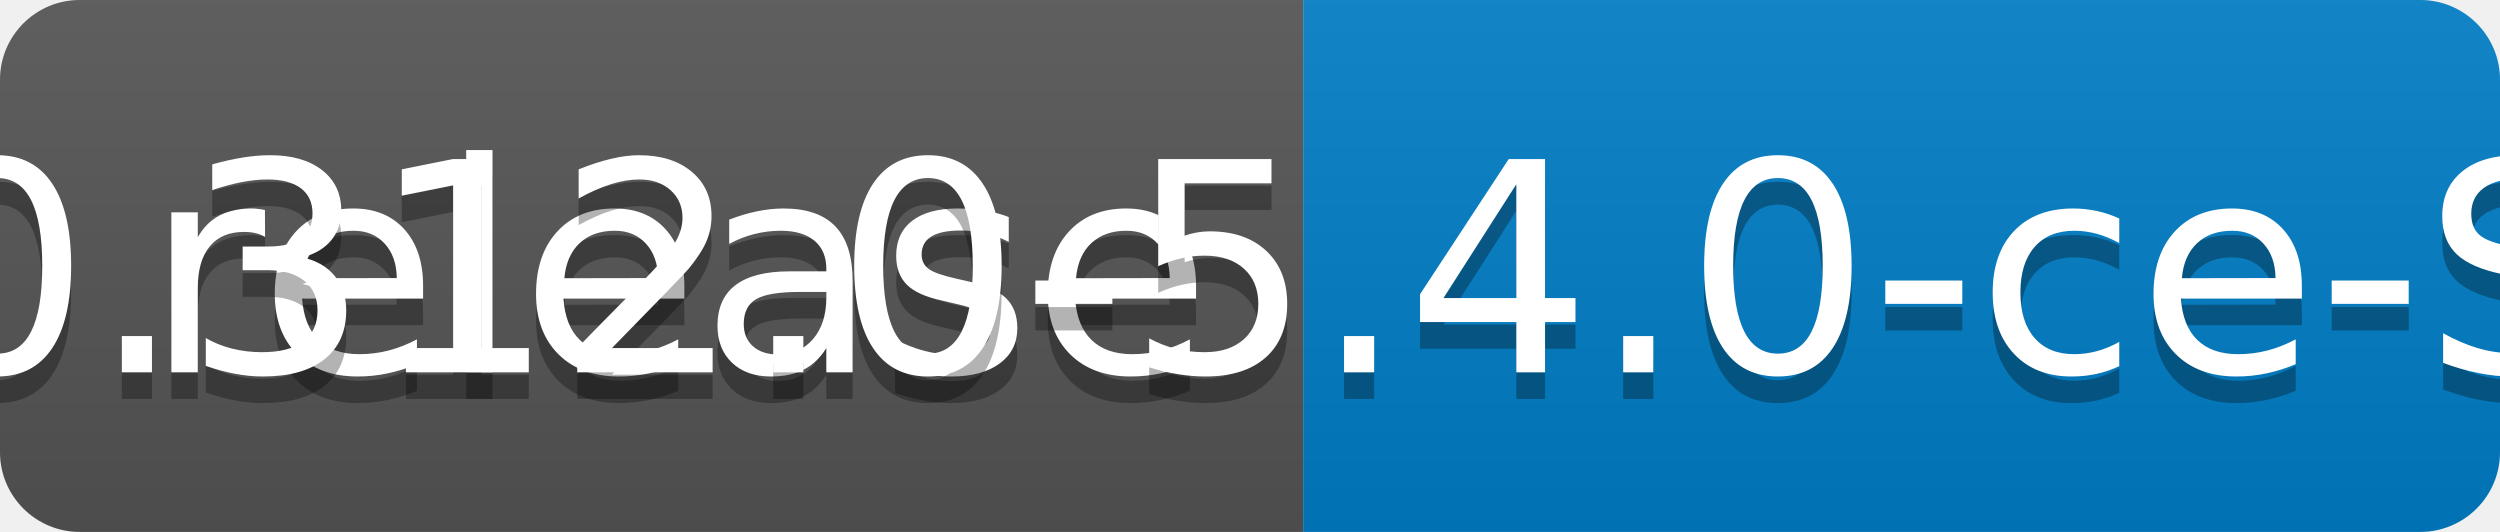
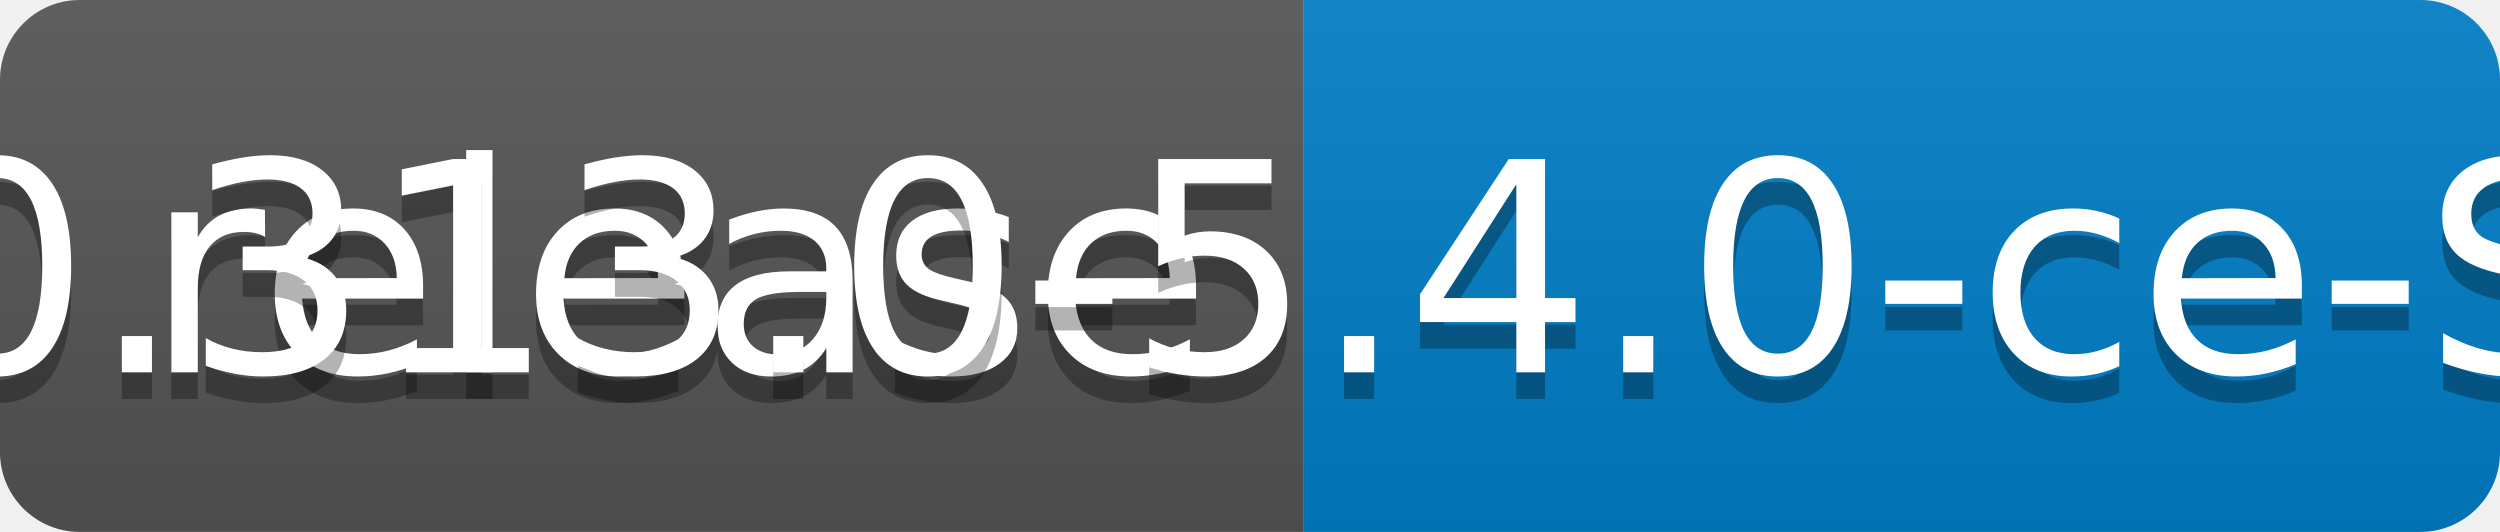
<svg xmlns="http://www.w3.org/2000/svg" width="94" height="20">
  <linearGradient id="b" x2="0" y2="100%">
    <stop offset="0" stop-color="#bbb" stop-opacity=".1" />
    <stop offset="1" stop-opacity=".1" />
  </linearGradient>
  <clipPath id="a">
    <rect width="94" height="20" rx="3" fill="#fff" />
  </clipPath>
  <g clip-path="url(#a)">
    <path fill="#555" d="M0 0h49v20H0z" />
    <path fill="#007ec6" d="M49 0h45v20H49z" />
    <path fill="url(#b)" d="M0 0h94v20H0z" />
  </g>
  <g fill="#fff" text-anchor="middle" font-family="DejaVu Sans,Verdana,Geneva,sans-serif" font-size="110">
    <text x="255" y="150" fill="#010101" fill-opacity=".3" transform="scale(.1)" textLength="390">release</text>
    <text x="255" y="140" transform="scale(.1)" textLength="390">release</text>
-     <text x="705" y="150" fill="#010101" fill-opacity=".3" transform="scale(.1)" textLength="350">v0.312.0-5.4.0-ce-SNAPSHOT</text>
-     <text x="705" y="140" transform="scale(.1)" textLength="350">v0.312.0-5.4.0-ce-SNAPSHOT</text>
+     <text x="705" y="150" fill="#010101" fill-opacity=".3" transform="scale(.1)" textLength="350">v0.313.0-5.4.0-ce-SNAPSHOT</text>
+     <text x="705" y="140" transform="scale(.1)" textLength="350">v0.313.0-5.4.0-ce-SNAPSHOT</text>
  </g>
</svg>
